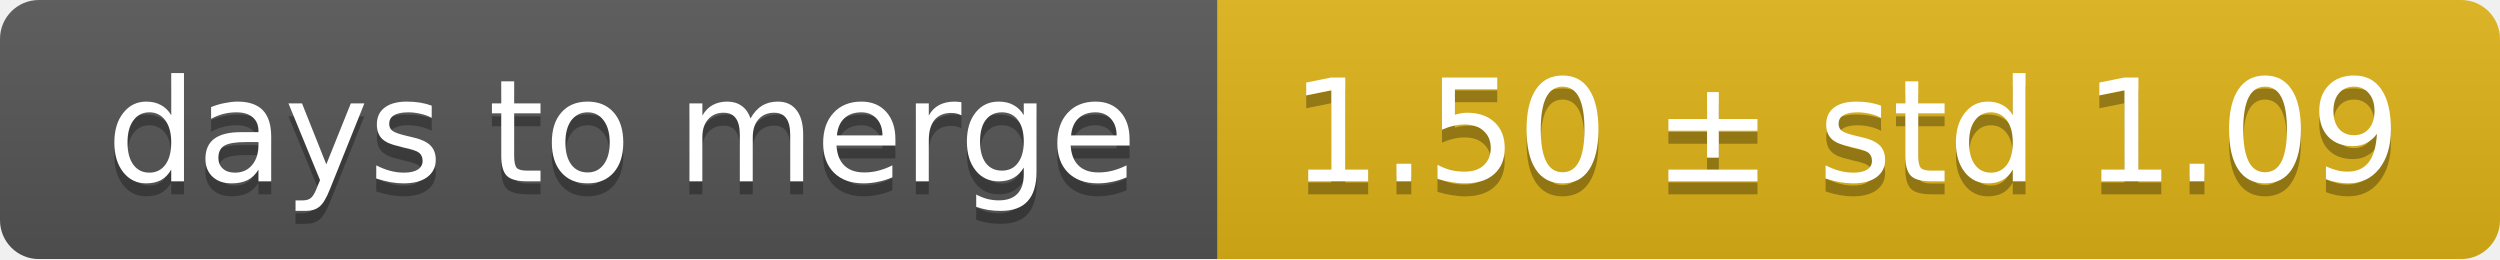
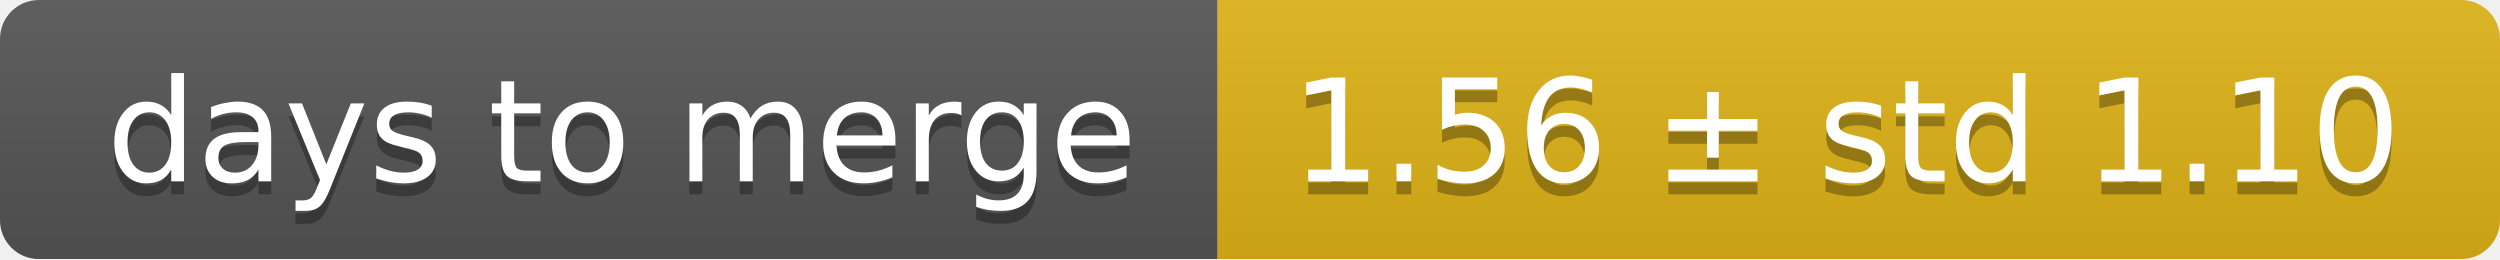
<svg xmlns="http://www.w3.org/2000/svg" width="193" height="20">
  <linearGradient id="smooth" x2="0" y2="100%">
    <stop offset="0" stop-color="#bbb" stop-opacity=".1" />
    <stop offset="1" stop-opacity=".1" />
  </linearGradient>
  <mask id="round">
    <rect width="193" height="20" rx="3" fill="#fff" />
  </mask>
  <g mask="url(#round)">
    <rect width="94" height="20" fill="#555" />
    <rect x="94" width="99" height="20" fill="#dfb317" />
    <rect width="193" height="20" fill="url(#smooth)" />
  </g>
  <g fill="#fff" text-anchor="middle" font-family="DejaVu Sans,Verdana,Geneva,sans-serif" font-size="11">
    <text x="48" y="15" fill="#010101" fill-opacity=".3">days to merge</text>
    <text x="48" y="14">days to merge</text>
-     <text x="142.5" y="15" fill="#010101" fill-opacity=".3">1.50 ± std 1.09</text>
-     <text x="142.5" y="14">1.50 ± std 1.09</text>
+     <text x="142.5" y="15" fill="#010101" fill-opacity=".3">1.56 ± std 1.10</text>
+     <text x="142.5" y="14">1.56 ± std 1.10</text>
  </g>
</svg>
